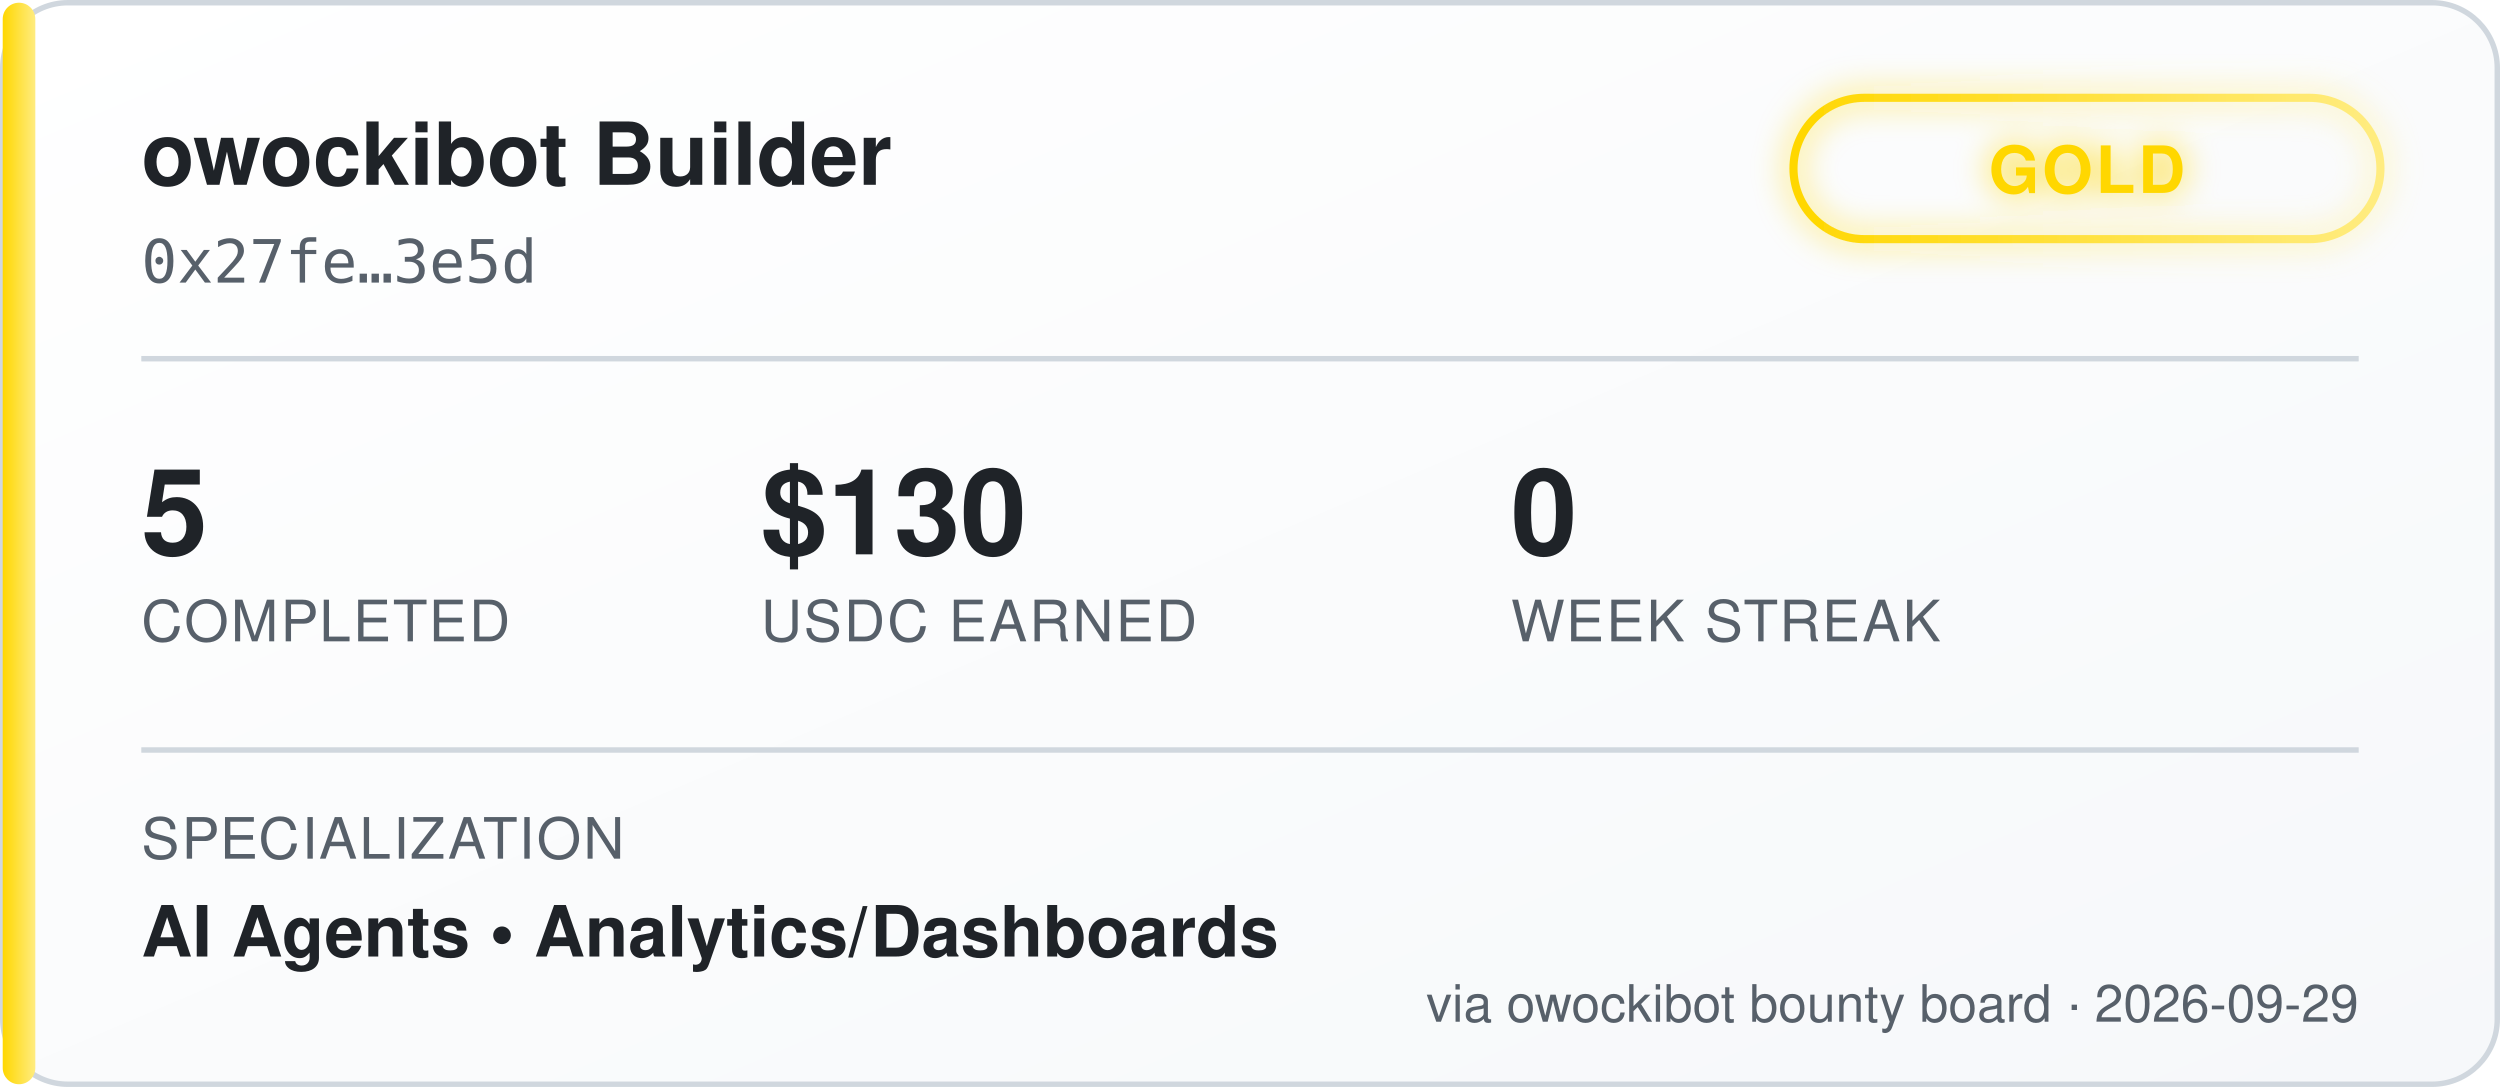
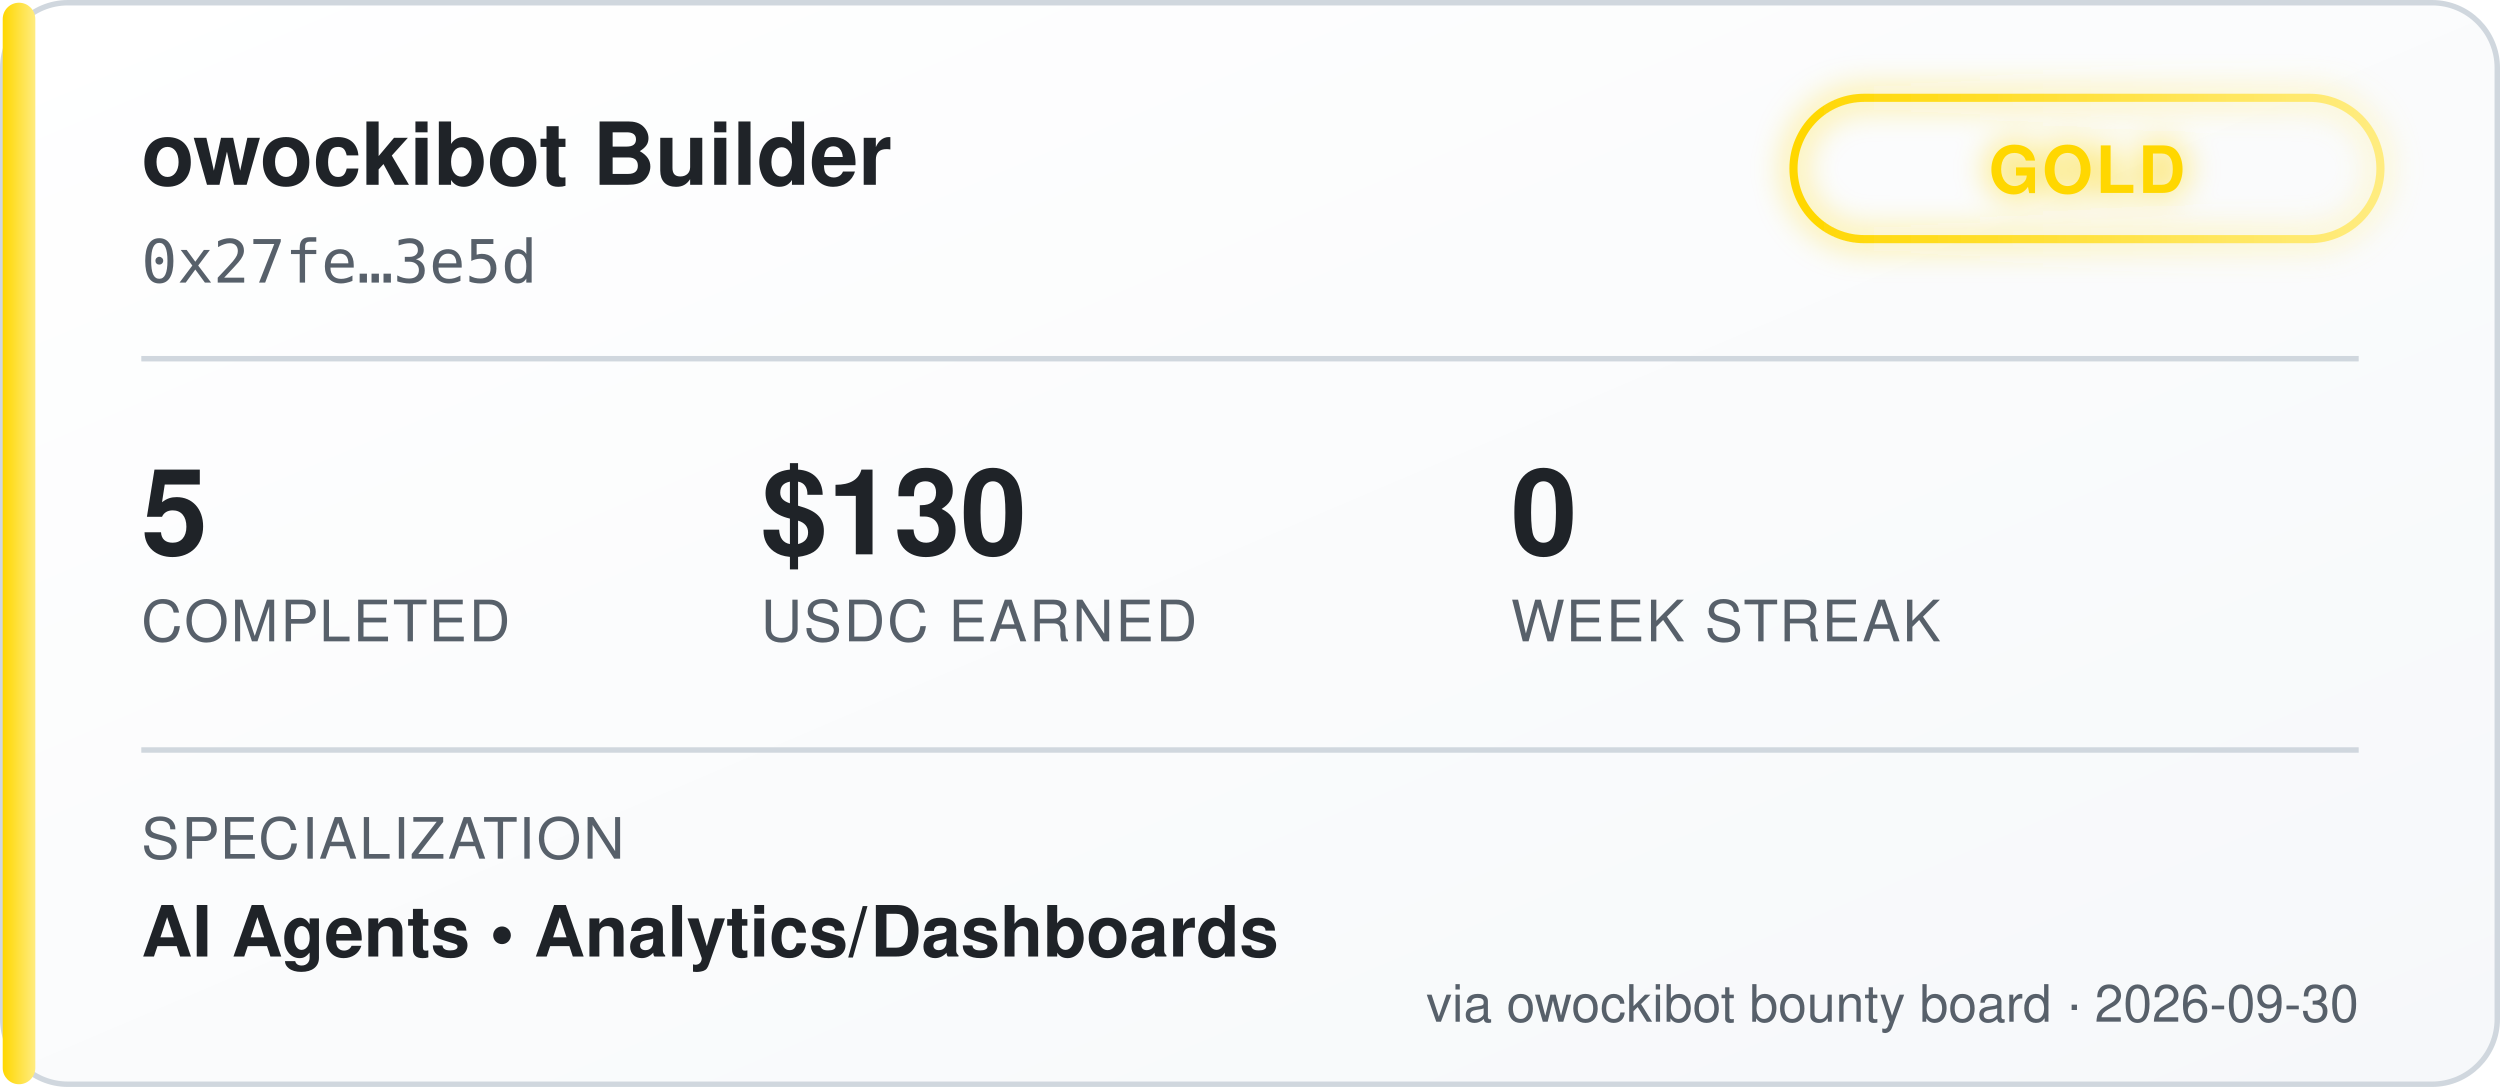
<svg xmlns="http://www.w3.org/2000/svg" width="460" height="200" viewBox="0 0 460 200" font-family="'Segoe UI', Helvetica, Arial, sans-serif">
  <defs>
    <linearGradient id="bgGrad" x1="0" y1="0" x2="1" y2="1">
      <stop offset="0%" stop-color="#ffffff" />
      <stop offset="100%" stop-color="#f6f8fa" />
    </linearGradient>
    <linearGradient id="tierGrad" x1="0" y1="0" x2="1" y2="0">
      <stop offset="0%" stop-color="#ffd700" />
      <stop offset="100%" stop-color="#ffec80" />
    </linearGradient>
    <filter id="glow" x="-50%" y="-50%" width="200%" height="200%">
      <feGaussianBlur stdDeviation="3" result="blur" />
      <feMerge>
        <feMergeNode in="blur" />
        <feMergeNode in="SourceGraphic" />
      </feMerge>
    </filter>
  </defs>
  <rect x="0.5" y="0.5" width="459" height="199" rx="12" fill="url(#bgGrad)" stroke="#d0d7de" />
  <rect x="0.5" y="0.5" width="6" height="199" rx="3" fill="url(#tierGrad)" />
  <text x="26" y="34" fill="#1f2328" font-size="16" font-weight="700">owockibot Builder</text>
  <text x="26" y="52" fill="#57606a" font-size="11" font-family="monospace">0x27fe…3e5d</text>
  <g transform="translate(330, 18)" filter="url(#glow)">
    <rect x="0" y="0" width="108" height="26" rx="13" fill="none" stroke="url(#tierGrad)" stroke-width="1.5" />
    <text x="54" y="17.5" fill="#ffd700" font-size="12" font-weight="700" text-anchor="middle" letter-spacing="0.5">GOLD</text>
  </g>
  <line x1="26" y1="66" x2="434" y2="66" stroke="#d0d7de" stroke-width="1" />
  <g font-size="22" font-weight="700" fill="#1f2328">
    <text x="26" y="102">5</text>
    <text x="140" y="102">$130</text>
    <text x="278" y="102">0</text>
  </g>
  <g font-size="10.5" fill="#57606a" letter-spacing="0.4">
    <text x="26" y="118">COMPLETED</text>
    <text x="140" y="118">USDC EARNED</text>
    <text x="278" y="118">WEEK STREAK</text>
  </g>
  <line x1="26" y1="138" x2="434" y2="138" stroke="#d0d7de" stroke-width="1" />
  <text x="26" y="158" fill="#57606a" font-size="10.5" letter-spacing="0.4">SPECIALIZATION</text>
  <text x="26" y="176" fill="#1f2328" font-size="13" font-weight="600">AI Agents  •  Analytics/Dashboards</text>
-   <text x="434" y="188" fill="#57606a" font-size="9.5" text-anchor="end">via owockibot bounty board · 2026-09-29</text>
+   <text x="434" y="188" fill="#57606a" font-size="9.5" text-anchor="end">via owockibot bounty board · 2026-09-30</text>
</svg>
